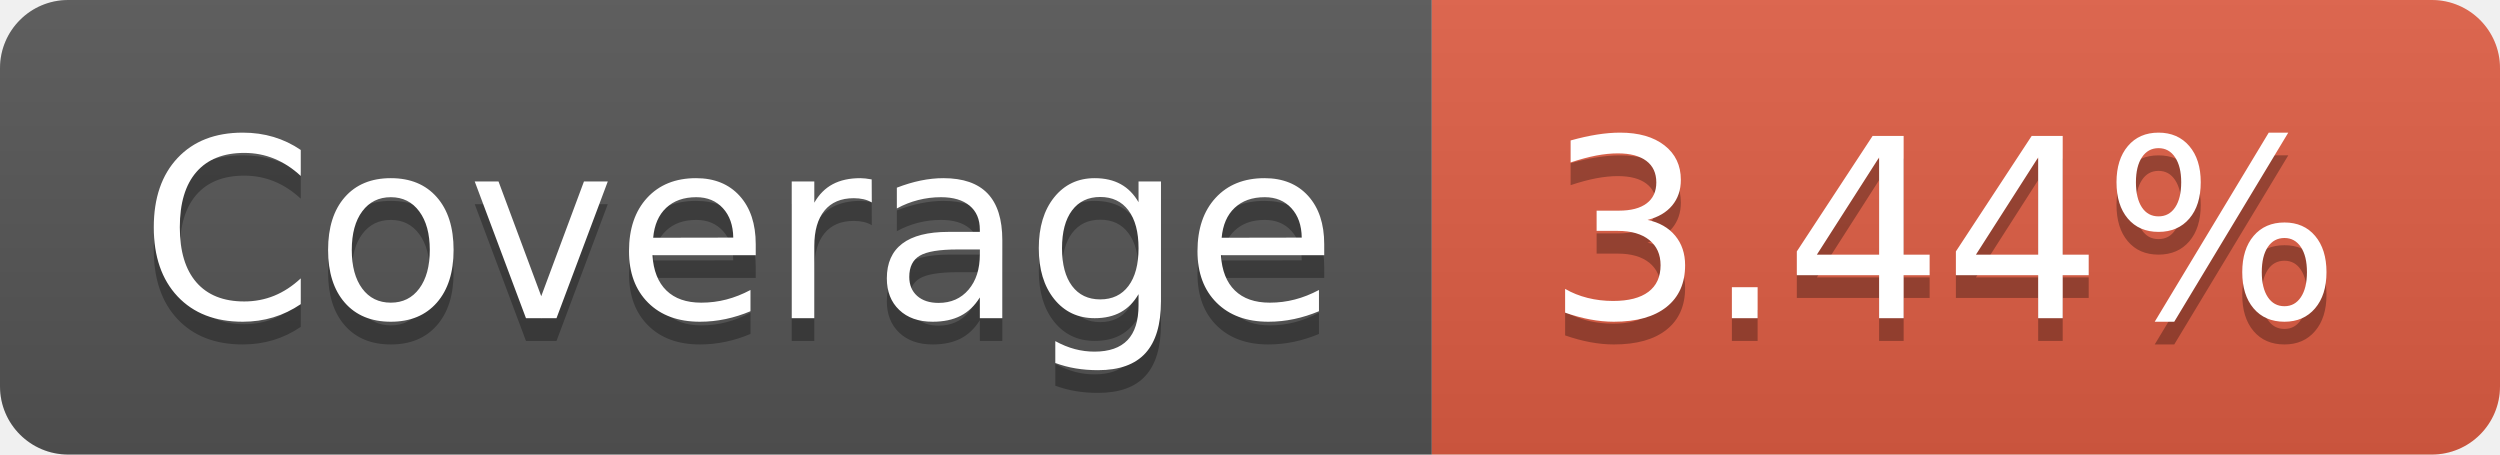
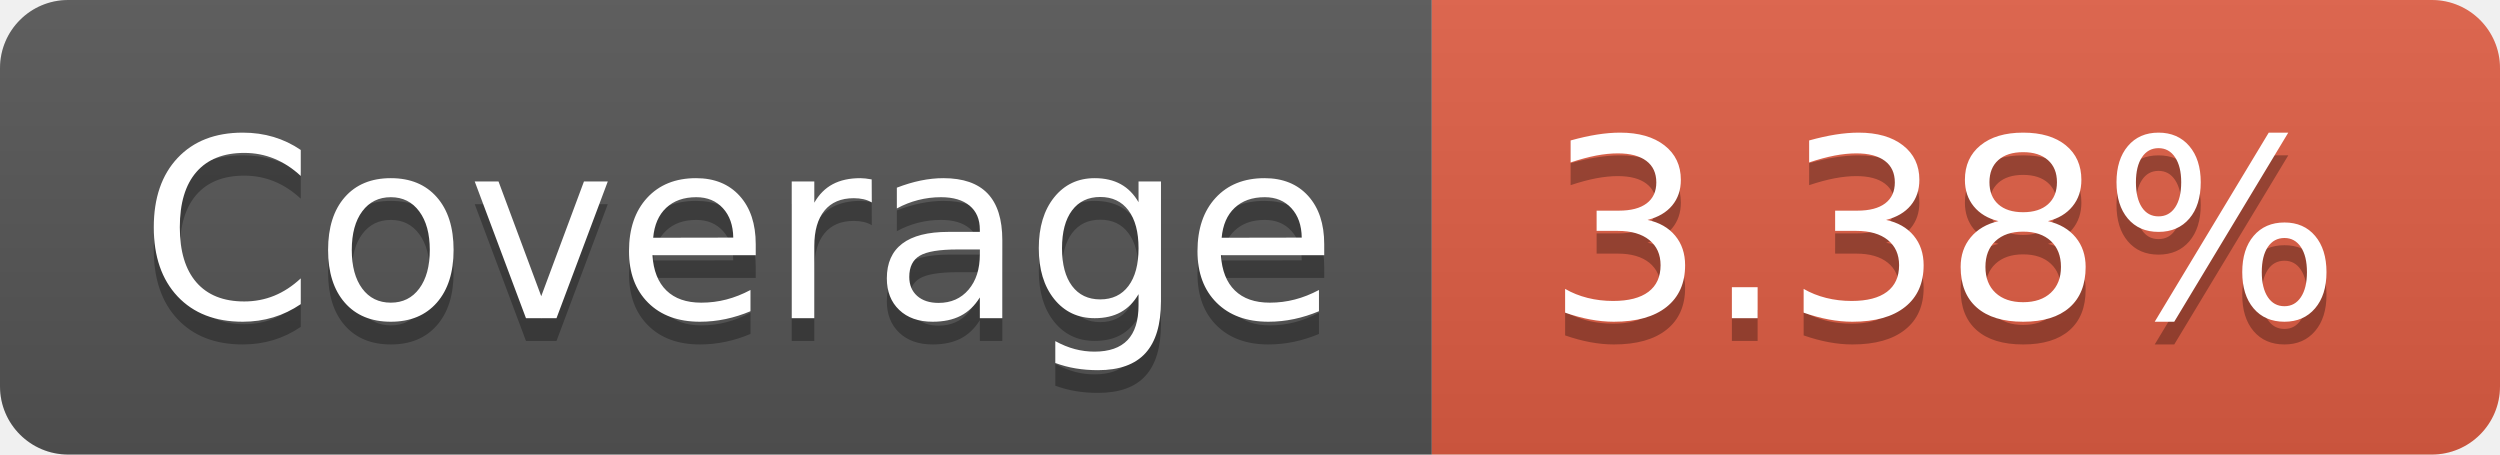
- <svg xmlns="http://www.w3.org/2000/svg" width="110" height="20" role="img" aria-label="Coverage: 3.44%">
+ <svg xmlns="http://www.w3.org/2000/svg" width="110" height="20" role="img" aria-label="Coverage: 3.38%">
  <linearGradient id="s" x2="0" y2="100%">
    <stop offset="0" stop-color="#bbb" stop-opacity=".1" />
    <stop offset="1" stop-opacity=".1" />
  </linearGradient>
  <clipPath id="r">
    <rect width="110" height="20" rx="3" fill="#fff" />
  </clipPath>
  <g clip-path="url(#r)">
    <rect width="63" height="20" fill="#555" />
    <rect x="63" width="47" height="20" fill="#e05d44" />
    <rect width="110" height="20" fill="url(#s)" />
  </g>
  <g fill="#fff" text-anchor="middle" font-family="Verdana,Geneva,DejaVu Sans,sans-serif" text-rendering="geometricPrecision" font-size="110">
    <text aria-hidden="true" x="325" y="150" fill="#010101" fill-opacity=".3" transform="scale(.1)" textLength="530">Coverage</text>
    <text x="325" y="140" transform="scale(.1)" fill="#fff" textLength="530">Coverage</text>
-     <text aria-hidden="true" x="855" y="150" fill="#010101" fill-opacity=".3" transform="scale(.1)" textLength="370">3.44%</text>
-     <text x="855" y="140" transform="scale(.1)" fill="#fff" textLength="370">3.44%</text>
+     <text aria-hidden="true" x="855" y="150" fill="#010101" fill-opacity=".3" transform="scale(.1)" textLength="370">3.38%</text>
+     <text x="855" y="140" transform="scale(.1)" fill="#fff" textLength="370">3.38%</text>
  </g>
</svg>
